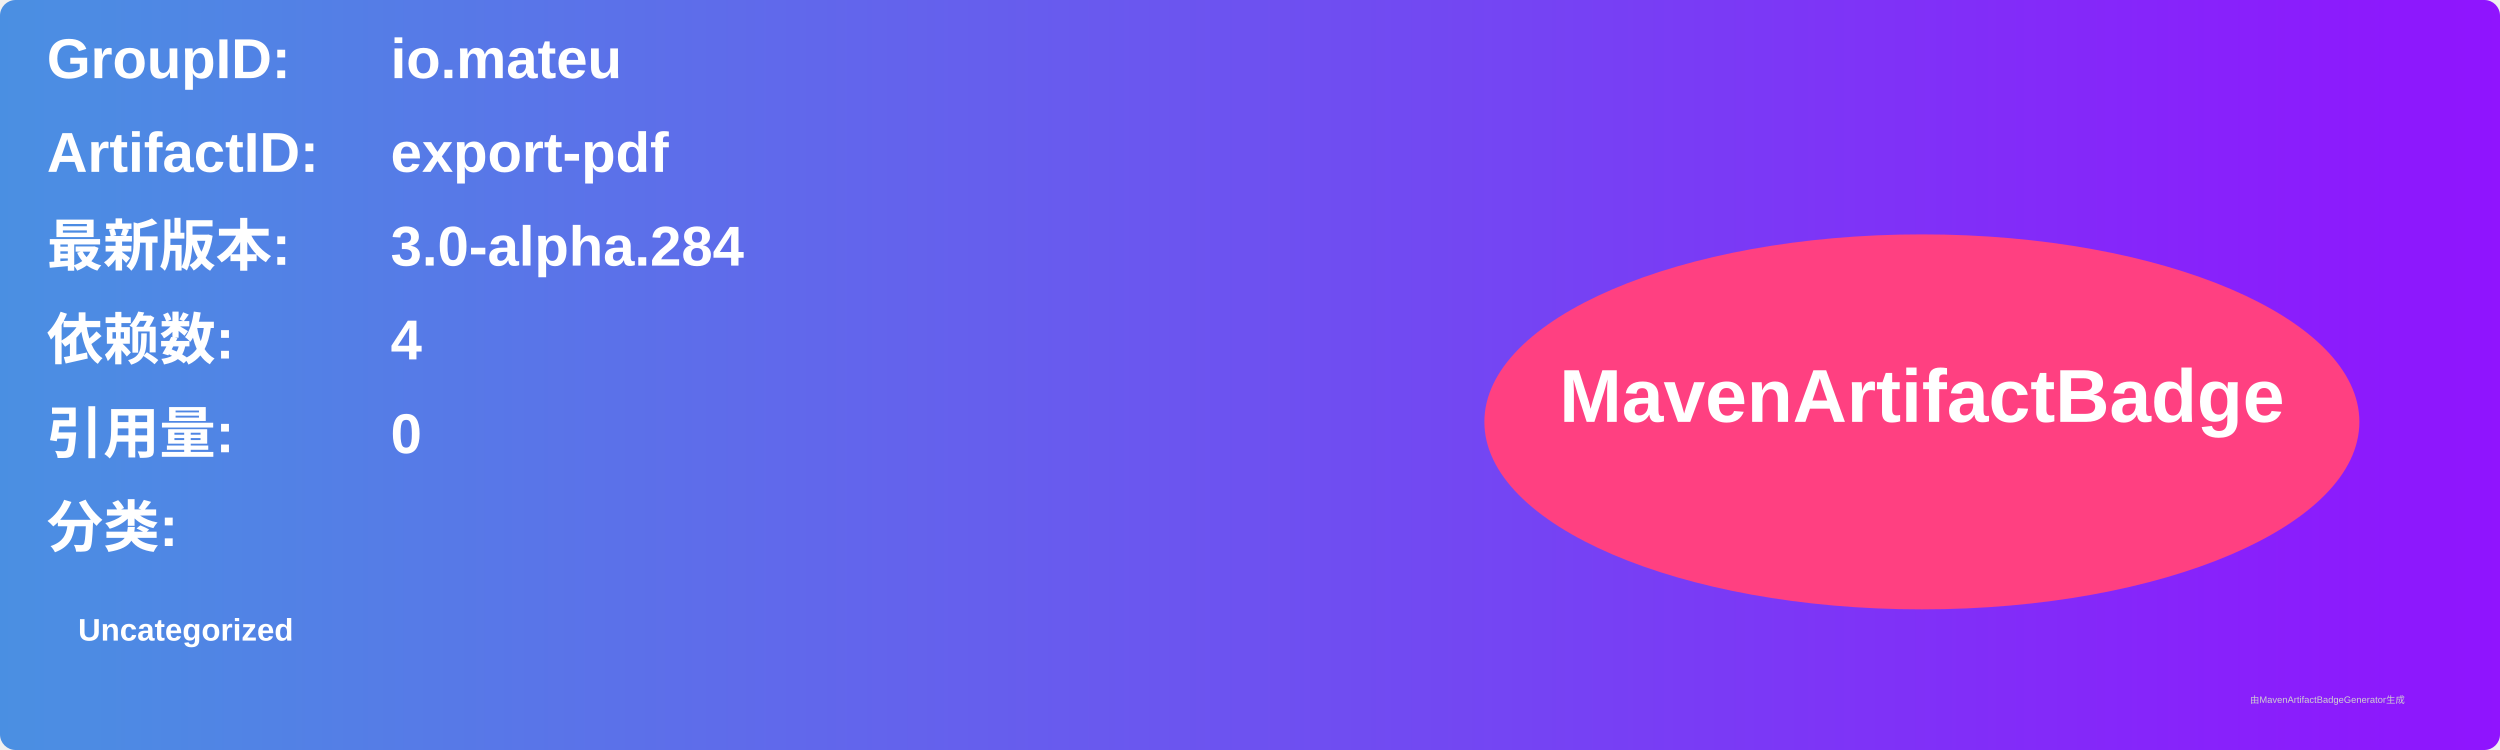
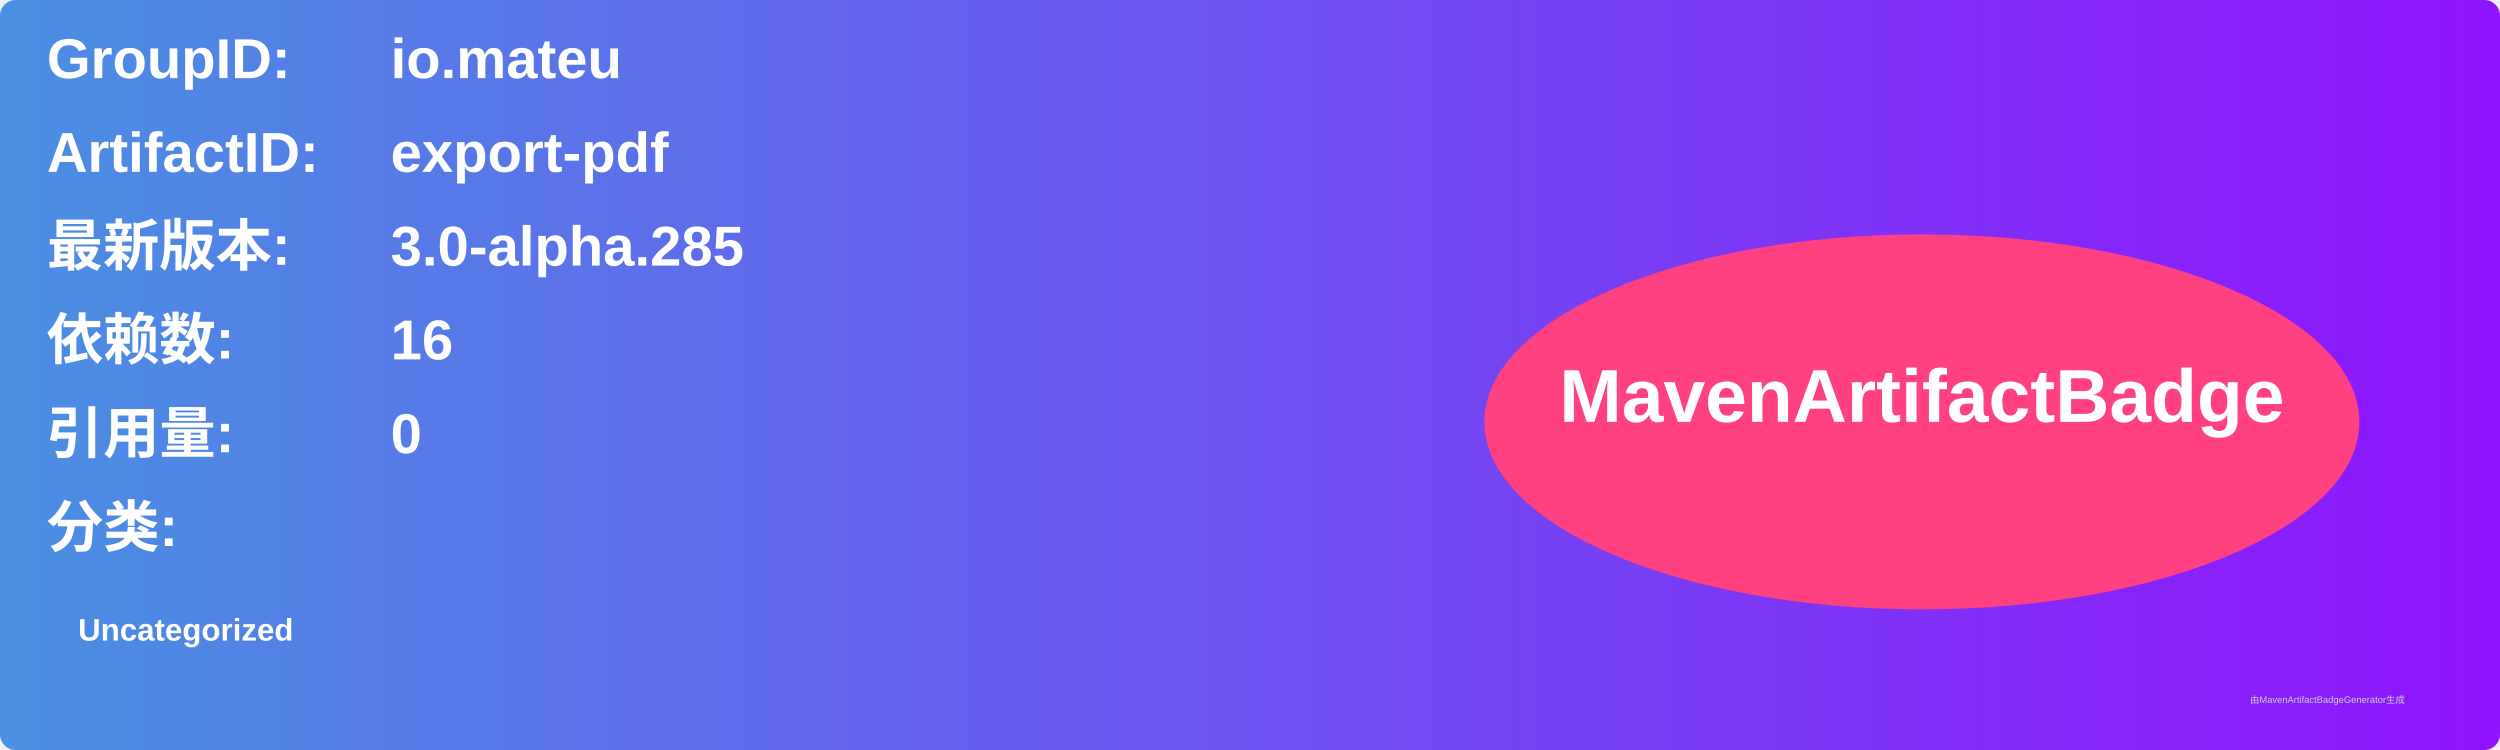
<svg xmlns="http://www.w3.org/2000/svg" width="800" height="240" viewBox="0 0 800 240">
  <linearGradient id="grad" x1="0%" y1="0%" x2="100%" y2="0%">
    <stop offset="0%" stop-color="#4a90e2" />
    <stop offset="100%" stop-color="#9013fe" />
  </linearGradient>
  <rect width="100%" height="100%" rx="5" ry="5" fill="url(#grad)" />
  <g transform="translate(15, 15)">
    <text x="0" y="10" font-family="Arial" font-size="18" fill="white" font-weight="bold" width="260">GroupID:</text>
    <text x="110" y="10" font-family="Arial" font-size="18" fill="white" font-weight="bold" width="460">io.mateu</text>
    <text x="0" y="40" font-family="Arial" font-size="18" fill="white" font-weight="bold" width="260">ArtifactID:</text>
    <text x="110" y="40" font-family="Arial" font-size="18" fill="white" font-weight="bold" width="460">export-pdf</text>
    <text x="0" y="70" font-family="Arial" font-size="18" fill="white" font-weight="bold">最新版本:</text>
    <text x="110" y="70" font-family="Arial" font-size="18" fill="white" font-weight="bold">
-       <tspan font-weight="bold">3.0-alpha.284</tspan>
+       <tspan font-weight="bold">3.0-alpha.285</tspan>
    </text>
    <text x="0" y="100" font-family="Arial" font-size="18" fill="white" font-weight="bold">依赖数: </text>
    <text x="110" y="100" font-family="Arial" font-size="18" fill="white">
-       <tspan font-weight="bold">4</tspan>
+       <tspan font-weight="bold">16</tspan>
    </text>
    <text x="0" y="130" font-family="Arial" font-size="18" fill="white" font-weight="bold">引用量: </text>
    <text x="110" y="130" font-family="Arial" font-size="18" fill="white">
      <tspan font-weight="bold">0</tspan>
    </text>
    <text x="0" y="160" font-family="Arial" font-size="18" fill="white" font-weight="bold">分类:</text>
    <text x="10" y="190" font-family="Arial" font-size="10" fill="white">
      <tspan font-weight="bold">Uncategorized</tspan>
    </text>
    <ellipse cx="600" cy="120" rx="140" ry="60" fill="#ff4081" />
    <text x="600" y="120" text-anchor="middle" font-family="Arial" font-size="24" fill="white" font-weight="bold">MavenArtifactBadge</text>
  </g>
  <text x="720" y="225" font-family="Arial" font-size="3" fill="#d0d0d0">由MavenArtifactBadgeGenerator生成</text>
</svg>
